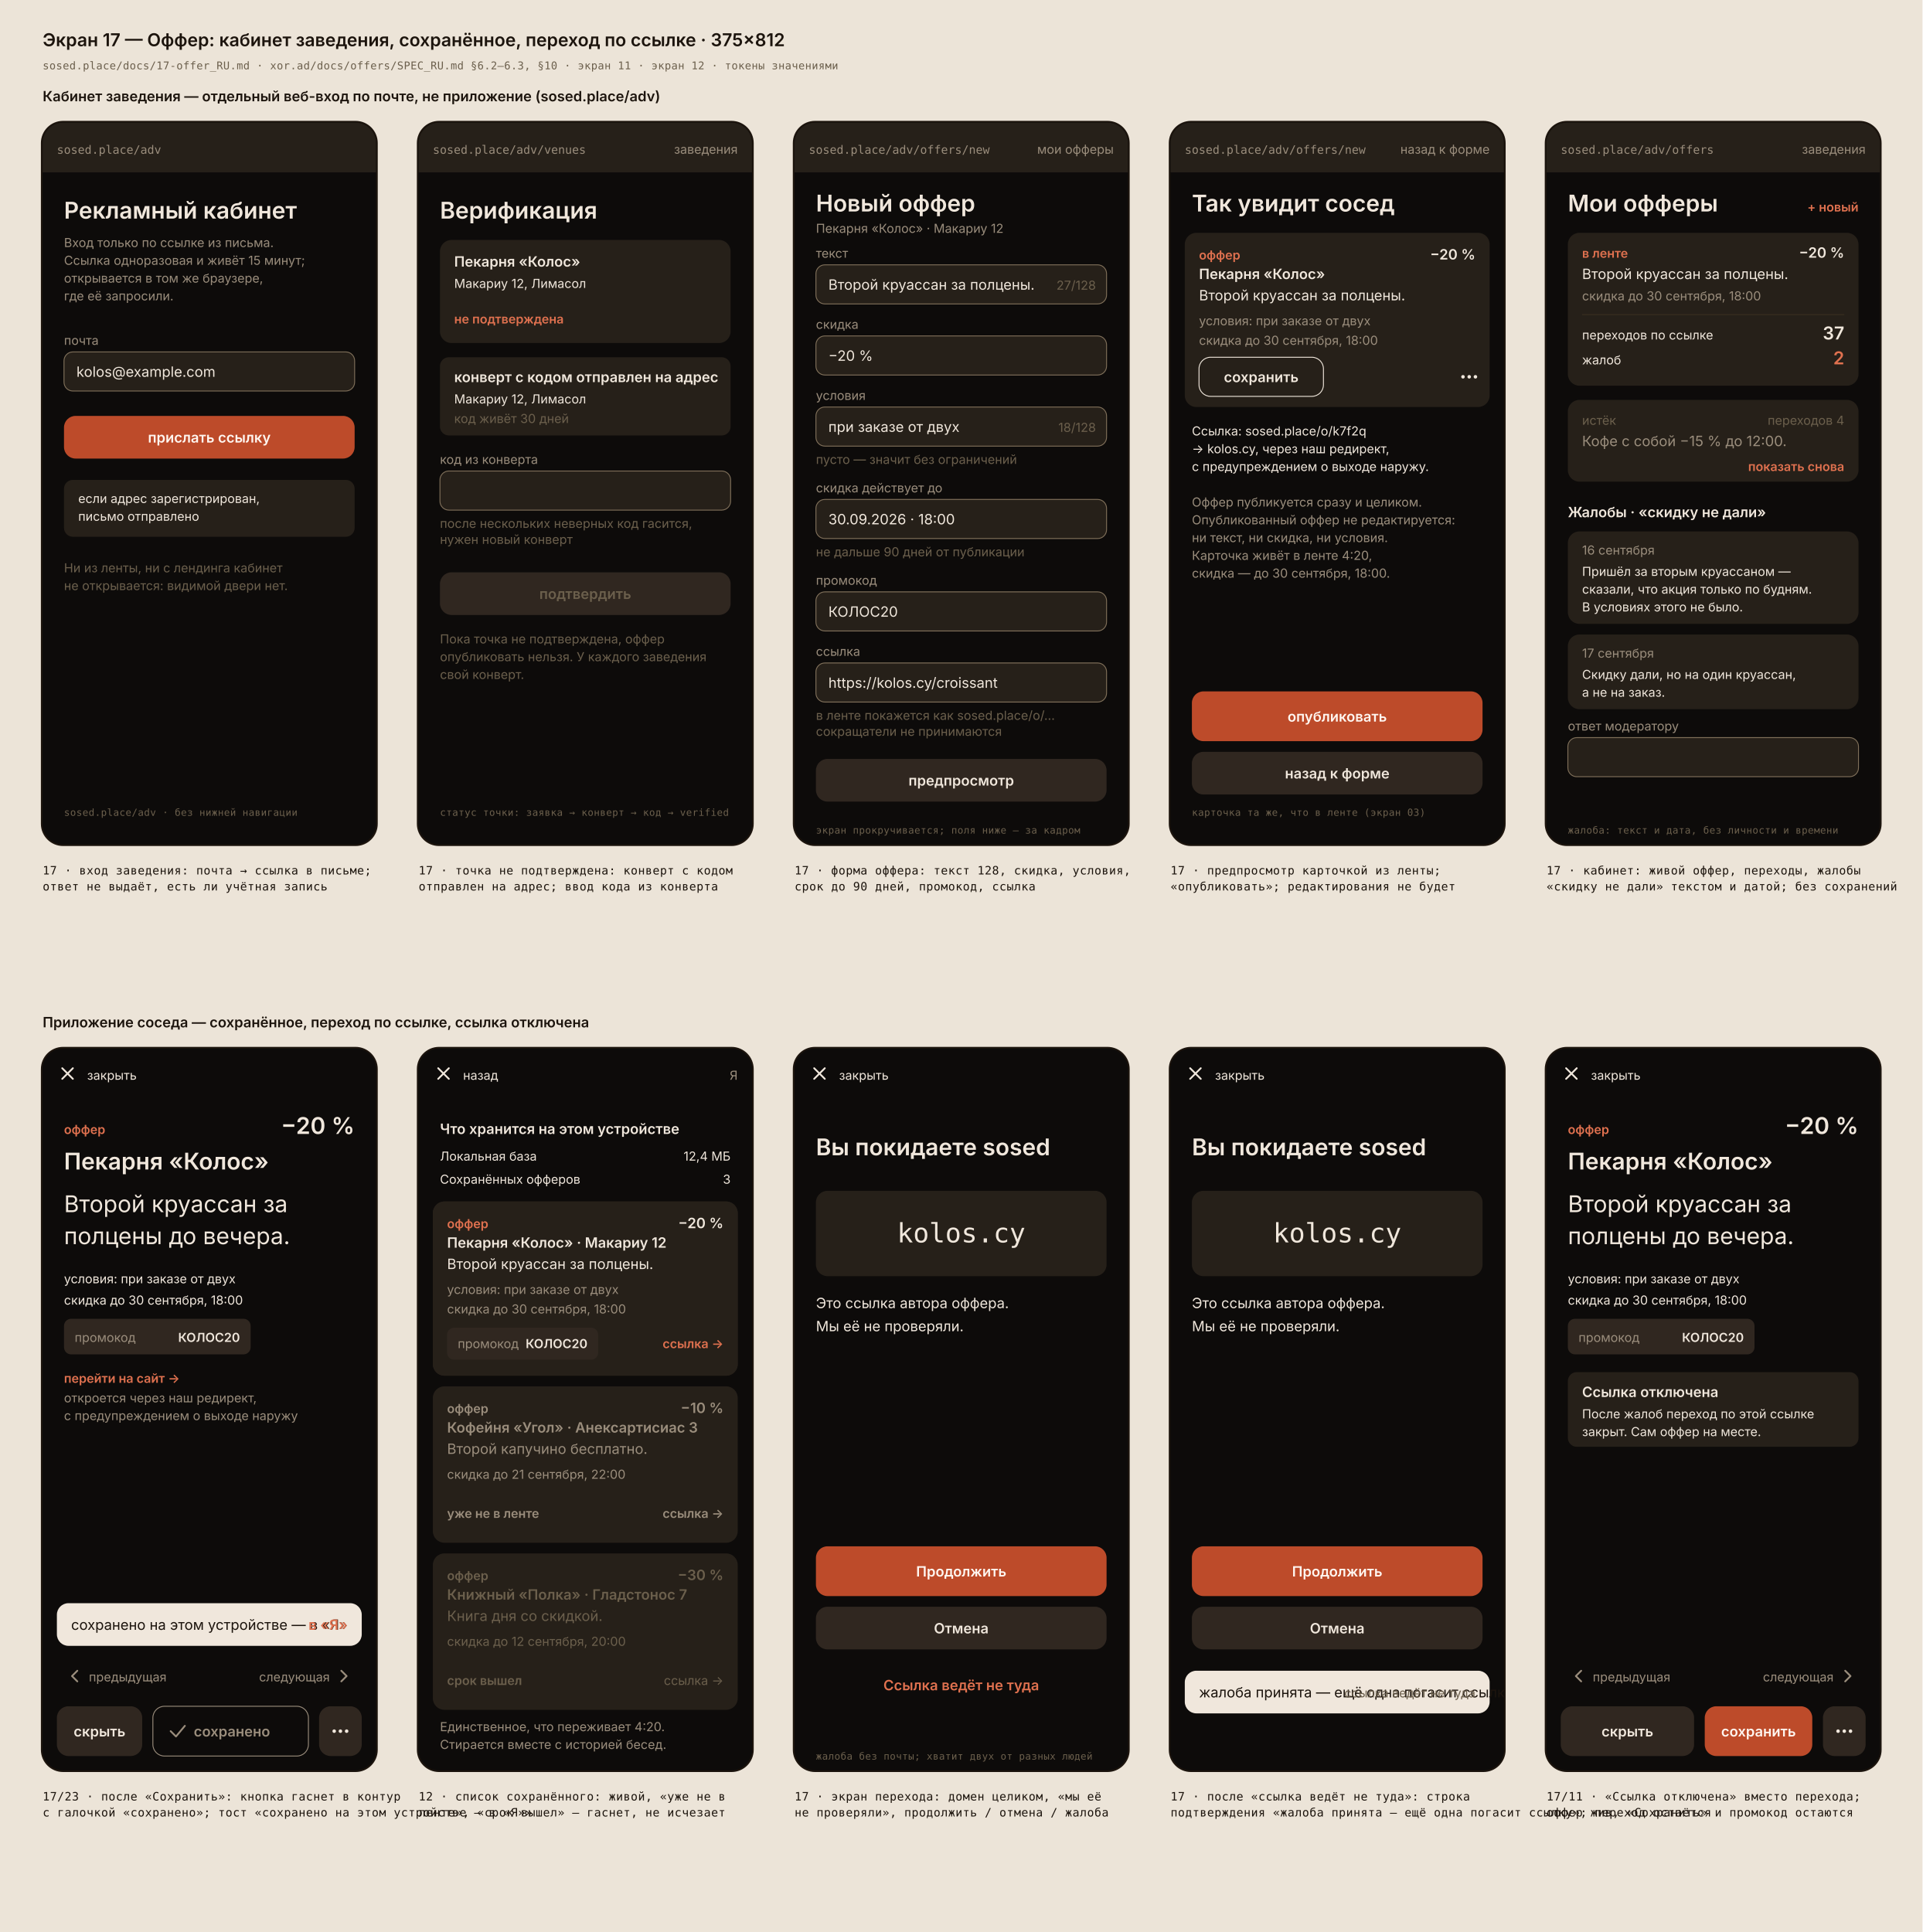
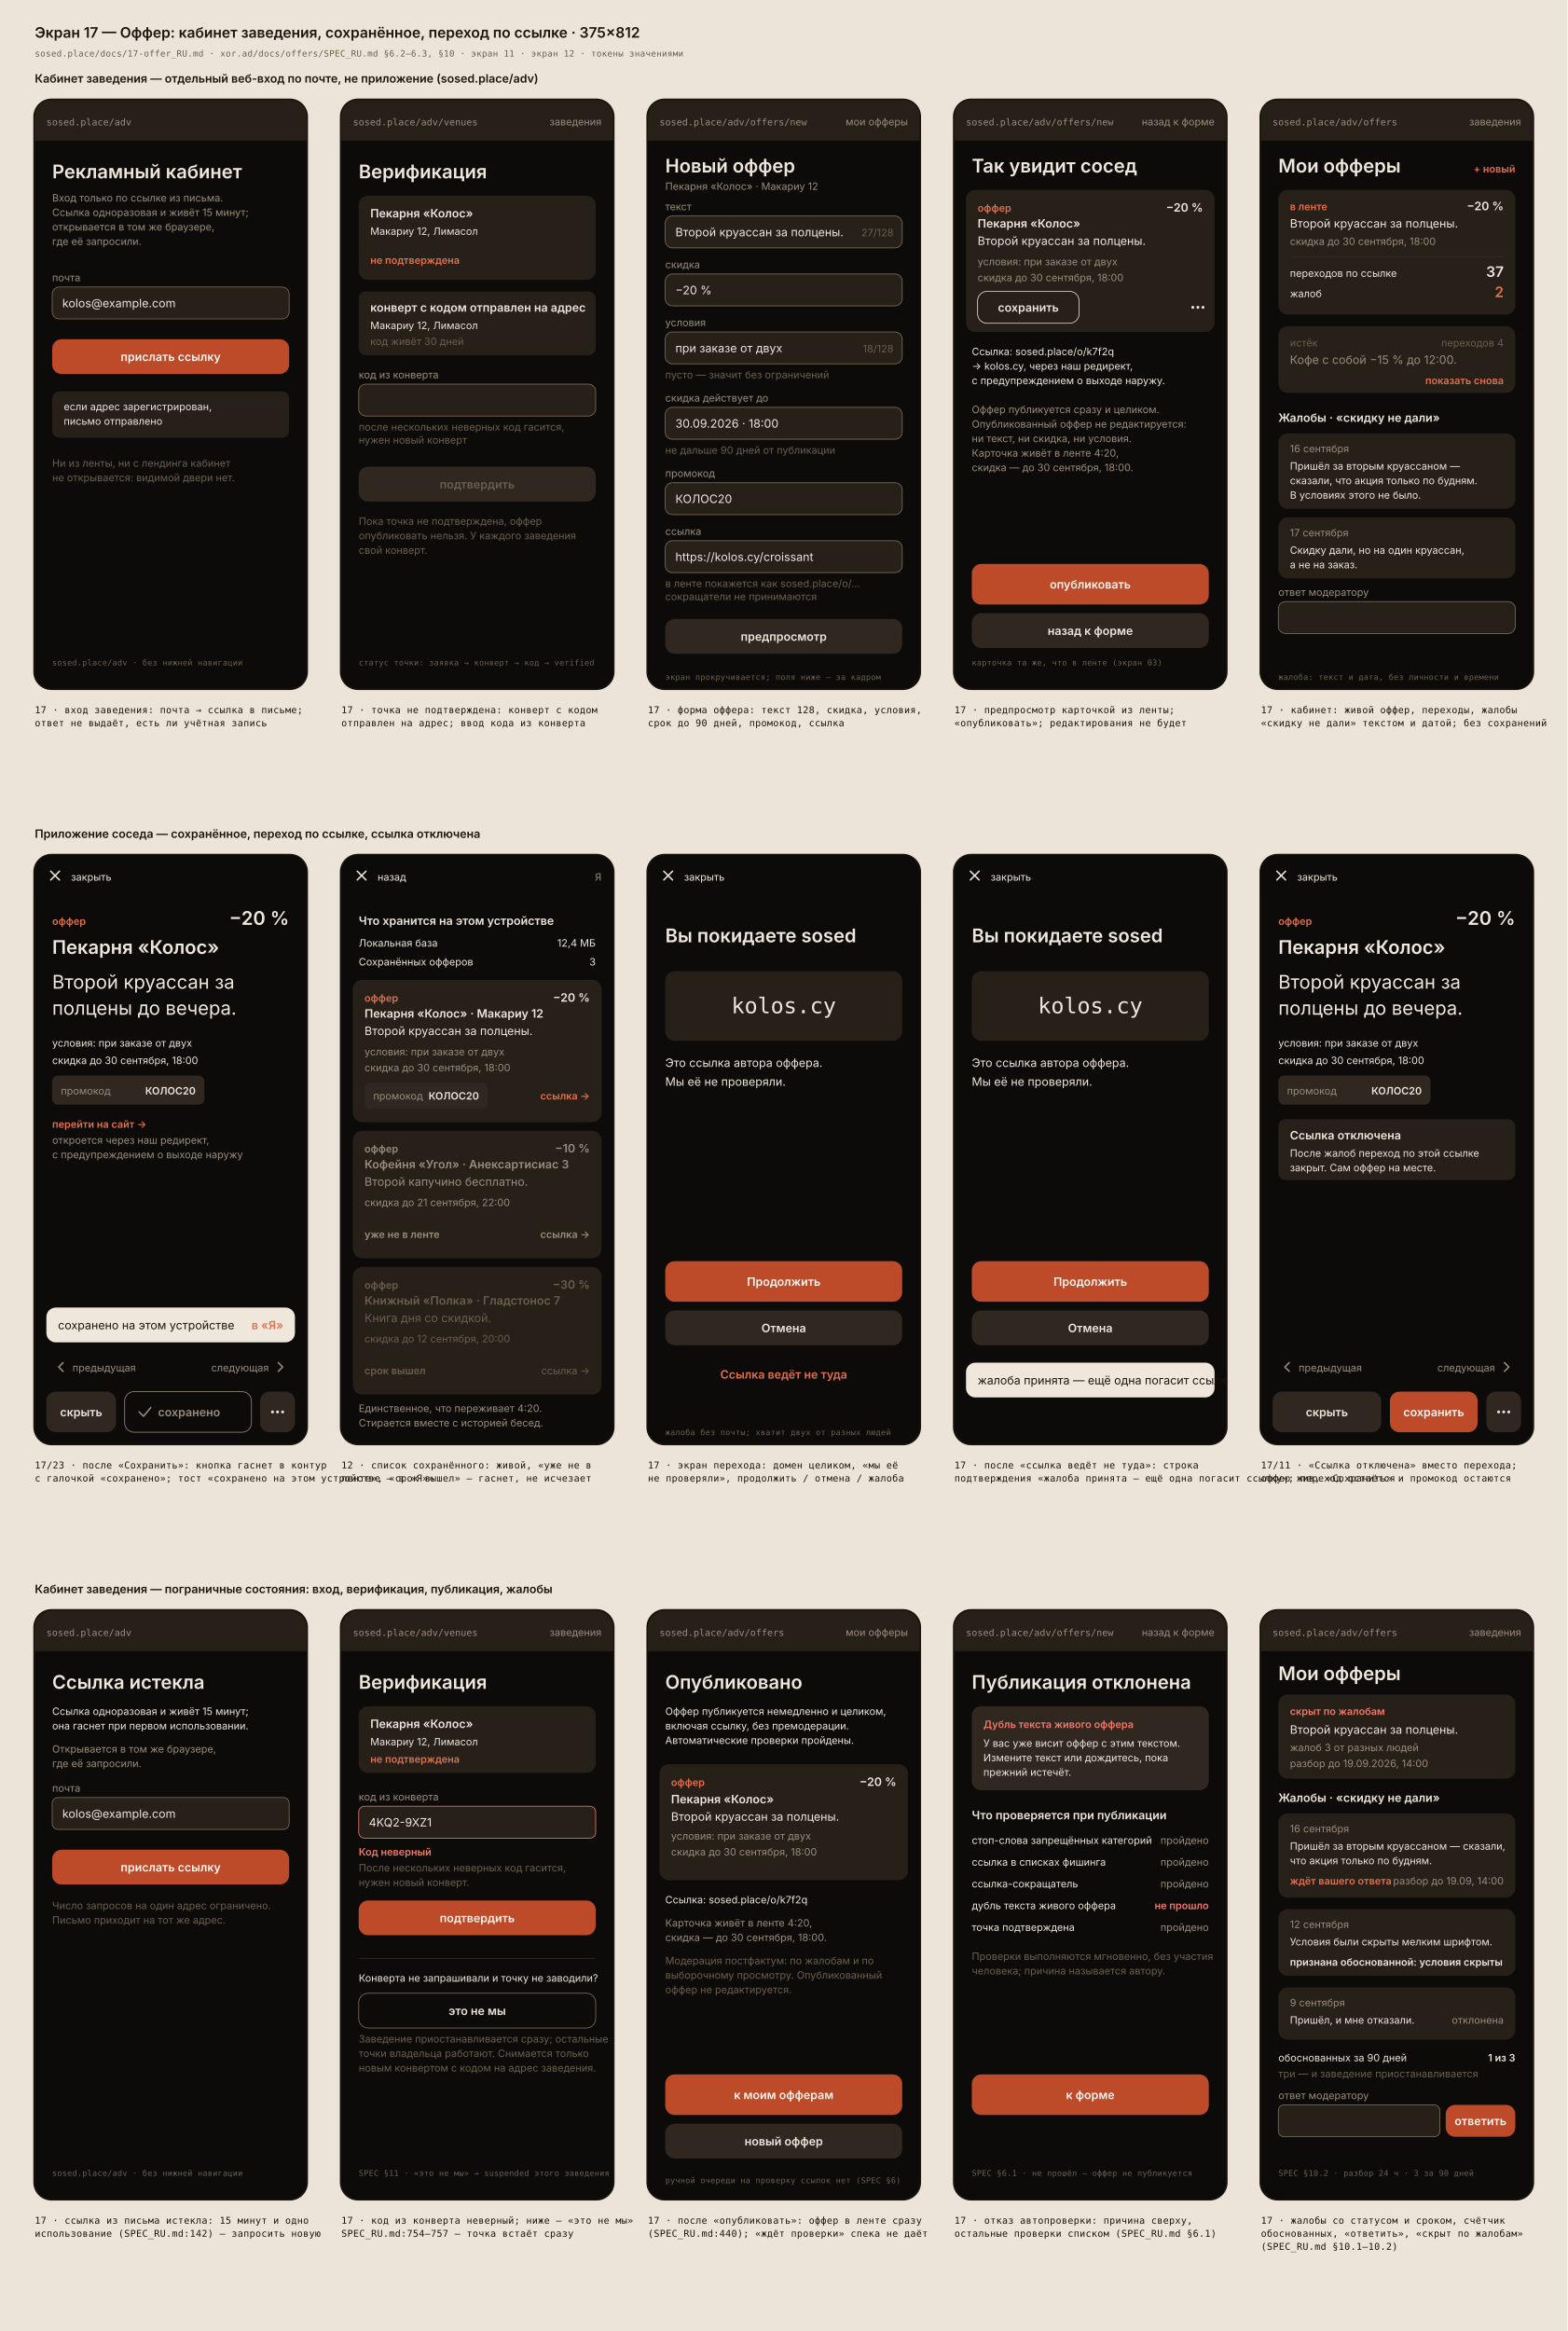
- <svg xmlns="http://www.w3.org/2000/svg" width="2163" height="2174" viewBox="0 0 2163 2174">
+ <svg xmlns="http://www.w3.org/2000/svg" width="2163" height="3216" viewBox="0 0 2163 3216">
  <style>
    @font-face { font-family: "Golos Text"; font-weight: 400 600; unicode-range: U+0000-00FF, U+2000-206F, U+2190-21FF, U+2700-27BF;
      src: url(/fonts/q5uCsoe9Lv5t7Meb31EcExN8hA.woff2) format("woff2"); }
    @font-face { font-family: "Golos Text"; font-weight: 400 600; unicode-range: U+0400-04FF;
      src: url(/fonts/q5uCsoe9Lv5t7Meb31EcEx58hLxR.woff2) format("woff2"); }
    @font-face { font-family: "JetBrains Mono"; font-weight: 400;
      src: url(/fonts/tDbv2o-flEEny0FZhsfKu5WU4zr3E_BX0PnT8RD8yKwBNntkaToggR7BYRbKPxDcwg.woff2) format("woff2"); }
    text { font-family: "Golos Text", Inter, system-ui, sans-serif; }
    .t16 { font-size: 16px; fill: #f0e7dc; }
    .t16b { font-size: 16px; font-weight: 600; fill: #f0e7dc; }
    .t14 { font-size: 14px; fill: #9a8d7c; }
    .t14fg { font-size: 14px; fill: #f0e7dc; }
    .t14b { font-size: 14px; font-weight: 600; fill: #f0e7dc; }
    .t18b { font-size: 20px; font-weight: 600; fill: #f0e7dc; }
    .t22b { font-size: 26px; font-weight: 600; fill: #f0e7dc; }
    .big { font-size: 26px; fill: #f0e7dc; }
    .acc { font-size: 14px; font-weight: 600; fill: #e0714f; }
    .domain { font-family: "JetBrains Mono", ui-monospace, monospace; font-size: 30px; fill: #f0e7dc; }
    .mono { font-family: "JetBrains Mono", ui-monospace, monospace; font-size: 13px; fill: #9a8d7c; }
    .cap { font-family: "JetBrains Mono", ui-monospace, monospace; font-size: 11px; fill: #6b5f4c; letter-spacing: 0.3px; }
    .capb { font-family: "JetBrains Mono", ui-monospace, monospace; font-size: 13px; fill: #1c140d; letter-spacing: 0.4px; }
    .sheet-title { font-size: 20px; font-weight: 600; fill: #1c140d; }
    .row-title { font-size: 16px; font-weight: 600; fill: #1c140d; }
</style>
-   <rect width="2163" height="2174" style="fill:#ece4d8" />
+   <rect width="2163" height="3216" style="fill:#ece4d8" />
  <text x="48" y="52" class="sheet-title">Экран 17 — Оффер: кабинет заведения, сохранённое, переход по ссылке · 375×812</text>
  <text x="48" y="78" class="cap" style="font-size:12px">sosed.place/docs/17-offer_RU.md · xor.ad/docs/offers/SPEC_RU.md §6.2–6.3, §10 · экран 11 · экран 12 · токены значениями</text>
  <text x="48" y="114" class="row-title">Кабинет заведения — отдельный веб-вход по почте, не приложение (sosed.place/adv)</text>
  <g transform="translate(48,138)">
    <rect x="-1" y="-1" width="377" height="814" rx="24" style="fill:#0d0b0a;stroke:#1c140d;stroke-width:2" />
    <clipPath id="c48_138">
      <rect x="0" y="0" width="375" height="812" rx="23" />
    </clipPath>
    <g clip-path="url(#c48_138)">
      <rect x="0" y="0" width="375" height="812" style="fill:#0d0b0a" />
      <rect x="0" y="0" width="375" height="56" rx="0" style="fill:#262019" />
      <text x="16" y="35" class="mono" text-anchor="start" style="fill:#9a8d7c">sosed.place/adv</text>
      <text x="24" y="108" class="t22b" text-anchor="start">Рекламный кабинет</text>
      <text x="24" y="140" class="t14" text-anchor="start">Вход только по ссылке из письма.</text>
      <text x="24" y="160" class="t14" text-anchor="start">Ссылка одноразовая и живёт 15 минут;</text>
      <text x="24" y="180" class="t14" text-anchor="start">открывается в том же браузере,</text>
      <text x="24" y="200" class="t14" text-anchor="start">где её запросили.</text>
      <text x="24" y="250" class="t14" text-anchor="start">почта</text>
      <rect x="24" y="258" width="327" height="44" rx="10" style="fill:#262019;stroke:#80705a;stroke-width:1" />
      <text x="38" y="286.0" class="t16" text-anchor="start" style="fill:#f0e7dc">kolos@example.com</text>
      <rect x="24" y="330" width="327" height="48" rx="13" style="fill:#bd4b2a" />
      <text x="187.5" y="360.0" class="t16b" text-anchor="middle" style="fill:#fff6f0">прислать ссылку</text>
      <rect x="24" y="402" width="327" height="64" rx="10" style="fill:#262019" />
      <text x="40" y="428" class="t14fg" text-anchor="start">если адрес зарегистрирован,</text>
      <text x="40" y="448" class="t14fg" text-anchor="start">письмо отправлено</text>
      <text x="24" y="506" class="t14" text-anchor="start" style="fill:#6b5f4c">Ни из ленты, ни с лендинга кабинет</text>
      <text x="24" y="526" class="t14" text-anchor="start" style="fill:#6b5f4c">не открывается: видимой двери нет.</text>
      <text x="24" y="780" class="cap" text-anchor="start">sosed.place/adv · без нижней навигации</text>
    </g>
  </g>
  <text x="48" y="984" class="capb">17 · вход заведения: почта → ссылка в письме;</text>
  <text x="48" y="1002" class="capb">ответ не выдаёт, есть ли учётная запись</text>
  <g transform="translate(471,138)">
    <rect x="-1" y="-1" width="377" height="814" rx="24" style="fill:#0d0b0a;stroke:#1c140d;stroke-width:2" />
    <clipPath id="c471_138">
      <rect x="0" y="0" width="375" height="812" rx="23" />
    </clipPath>
    <g clip-path="url(#c471_138)">
      <rect x="0" y="0" width="375" height="812" style="fill:#0d0b0a" />
      <rect x="0" y="0" width="375" height="56" rx="0" style="fill:#262019" />
      <text x="16" y="35" class="mono" text-anchor="start" style="fill:#9a8d7c">sosed.place/adv/venues</text>
      <text x="359" y="35" class="t14" text-anchor="end">заведения</text>
      <text x="24" y="108" class="t22b" text-anchor="start">Верификация</text>
      <rect x="24" y="132" width="327" height="116" rx="13" style="fill:#262019" />
      <text x="40" y="162" class="t16b" text-anchor="start">Пекарня «Колос»</text>
      <text x="40" y="186" class="t14fg" text-anchor="start">Макариу 12, Лимасол</text>
      <text x="40" y="226" class="t14b" text-anchor="start" style="fill:#e0714f">не подтверждена</text>
      <rect x="24" y="264" width="327" height="88" rx="10" style="fill:#262019" />
      <text x="40" y="292" class="t16b" text-anchor="start">конверт с кодом отправлен на адрес</text>
      <text x="40" y="316" class="t14fg" text-anchor="start">Макариу 12, Лимасол</text>
      <text x="40" y="338" class="t14" text-anchor="start" style="fill:#6b5f4c">код живёт 30 дней</text>
      <text x="24" y="384" class="t14" text-anchor="start">код из конверта</text>
      <rect x="24" y="392" width="327" height="44" rx="10" style="fill:#262019;stroke:#80705a;stroke-width:1" />
      <text x="38" y="420.0" class="t16" text-anchor="start" style="fill:#f0e7dc" />
      <text x="24" y="456" class="t14" text-anchor="start" style="fill:#6b5f4c">после нескольких неверных код гасится,</text>
      <text x="24" y="474" class="t14" text-anchor="start" style="fill:#6b5f4c">нужен новый конверт</text>
      <rect x="24" y="506" width="327" height="48" rx="13" style="fill:#302720" />
      <text x="187.5" y="536.0" class="t16b" text-anchor="middle" style="fill:#6b5f4c">подтвердить</text>
      <text x="24" y="586" class="t14" text-anchor="start" style="fill:#6b5f4c">Пока точка не подтверждена, оффер</text>
      <text x="24" y="606" class="t14" text-anchor="start" style="fill:#6b5f4c">опубликовать нельзя. У каждого заведения</text>
      <text x="24" y="626" class="t14" text-anchor="start" style="fill:#6b5f4c">свой конверт.</text>
      <text x="24" y="780" class="cap" text-anchor="start">статус точки: заявка → конверт → код → verified</text>
    </g>
  </g>
  <text x="471" y="984" class="capb">17 · точка не подтверждена: конверт с кодом</text>
  <text x="471" y="1002" class="capb">отправлен на адрес; ввод кода из конверта</text>
  <g transform="translate(894,138)">
    <rect x="-1" y="-1" width="377" height="814" rx="24" style="fill:#0d0b0a;stroke:#1c140d;stroke-width:2" />
    <clipPath id="c894_138">
      <rect x="0" y="0" width="375" height="812" rx="23" />
    </clipPath>
    <g clip-path="url(#c894_138)">
      <rect x="0" y="0" width="375" height="812" style="fill:#0d0b0a" />
      <rect x="0" y="0" width="375" height="56" rx="0" style="fill:#262019" />
      <text x="16" y="35" class="mono" text-anchor="start" style="fill:#9a8d7c">sosed.place/adv/offers/new</text>
      <text x="359" y="35" class="t14" text-anchor="end">мои офферы</text>
      <text x="24" y="100" class="t22b" text-anchor="start">Новый оффер</text>
      <text x="24" y="124" class="t14" text-anchor="start">Пекарня «Колос» · Макариу 12</text>
      <text x="24" y="152" class="t14" text-anchor="start">текст</text>
      <rect x="24" y="160" width="327" height="44" rx="10" style="fill:#262019;stroke:#80705a;stroke-width:1" />
      <text x="38" y="188.0" class="t16" text-anchor="start" style="fill:#f0e7dc">Второй круассан за полцены.</text>
      <text x="339" y="188.0" class="t14" text-anchor="end" style="fill:#6b5f4c">27/128</text>
      <text x="24" y="232" class="t14" text-anchor="start">скидка</text>
      <rect x="24" y="240" width="327" height="44" rx="10" style="fill:#262019;stroke:#80705a;stroke-width:1" />
      <text x="38" y="268.0" class="t16" text-anchor="start" style="fill:#f0e7dc">−20 %</text>
      <text x="24" y="312" class="t14" text-anchor="start">условия</text>
      <rect x="24" y="320" width="327" height="44" rx="10" style="fill:#262019;stroke:#80705a;stroke-width:1" />
      <text x="38" y="348.0" class="t16" text-anchor="start" style="fill:#f0e7dc">при заказе от двух</text>
      <text x="339" y="348.0" class="t14" text-anchor="end" style="fill:#6b5f4c">18/128</text>
      <text x="24" y="384" class="t14" text-anchor="start" style="fill:#6b5f4c">пусто — значит без ограничений</text>
      <text x="24" y="416" class="t14" text-anchor="start">скидка действует до</text>
      <rect x="24" y="424" width="327" height="44" rx="10" style="fill:#262019;stroke:#80705a;stroke-width:1" />
      <text x="38" y="452.0" class="t16" text-anchor="start" style="fill:#f0e7dc">30.09.2026 · 18:00</text>
      <text x="24" y="488" class="t14" text-anchor="start" style="fill:#6b5f4c">не дальше 90 дней от публикации</text>
      <text x="24" y="520" class="t14" text-anchor="start">промокод</text>
      <rect x="24" y="528" width="327" height="44" rx="10" style="fill:#262019;stroke:#80705a;stroke-width:1" />
      <text x="38" y="556.0" class="t16" text-anchor="start" style="fill:#f0e7dc">КОЛОС20</text>
      <text x="24" y="600" class="t14" text-anchor="start">ссылка</text>
      <rect x="24" y="608" width="327" height="44" rx="10" style="fill:#262019;stroke:#80705a;stroke-width:1" />
      <text x="38" y="636.0" class="t16" text-anchor="start" style="fill:#f0e7dc">https://kolos.cy/croissant</text>
      <text x="24" y="672" class="t14" text-anchor="start" style="fill:#6b5f4c">в ленте покажется как sosed.place/o/…</text>
      <text x="24" y="690" class="t14" text-anchor="start" style="fill:#6b5f4c">сокращатели не принимаются</text>
      <rect x="24" y="716" width="327" height="48" rx="13" style="fill:#302720" />
      <text x="187.5" y="746.0" class="t16b" text-anchor="middle">предпросмотр</text>
      <text x="24" y="800" class="cap" text-anchor="start">экран прокручивается; поля ниже — за кадром</text>
    </g>
  </g>
  <text x="894" y="984" class="capb">17 · форма оффера: текст 128, скидка, условия,</text>
  <text x="894" y="1002" class="capb">срок до 90 дней, промокод, ссылка</text>
  <g transform="translate(1317,138)">
    <rect x="-1" y="-1" width="377" height="814" rx="24" style="fill:#0d0b0a;stroke:#1c140d;stroke-width:2" />
    <clipPath id="c1317_138">
      <rect x="0" y="0" width="375" height="812" rx="23" />
    </clipPath>
    <g clip-path="url(#c1317_138)">
      <rect x="0" y="0" width="375" height="812" style="fill:#0d0b0a" />
      <rect x="0" y="0" width="375" height="56" rx="0" style="fill:#262019" />
      <text x="16" y="35" class="mono" text-anchor="start" style="fill:#9a8d7c">sosed.place/adv/offers/new</text>
      <text x="359" y="35" class="t14" text-anchor="end">назад к форме</text>
      <text x="24" y="100" class="t22b" text-anchor="start">Так увидит сосед</text>
      <rect x="16" y="124" width="343" height="196" rx="13" style="fill:#262019" />
      <text x="32" y="154" class="acc" text-anchor="start" style="fill:#e0714f">оффер</text>
      <text x="343" y="154" class="t16b" text-anchor="end" style="fill:#f0e7dc">−20 %</text>
      <text x="32" y="176" class="t16b" text-anchor="start" style="fill:#f0e7dc">Пекарня «Колос»</text>
      <text x="32" y="200" class="t16" text-anchor="start" style="fill:#f0e7dc">Второй круассан за полцены.</text>
      <text x="32" y="228" class="t14" text-anchor="start" style="fill:#9a8d7c">условия: при заказе от двух</text>
      <text x="32" y="250" class="t14" text-anchor="start" style="fill:#9a8d7c">скидка до 30 сентября, 18:00</text>
      <rect x="32" y="264" width="140" height="44" rx="13" style="fill:none;stroke:#f0e7dc;stroke-width:1" />
      <text x="102.0" y="292.0" class="t16b" text-anchor="middle">сохранить</text>
      <circle cx="329" cy="286" r="2" style="fill:#f0e7dc" />
      <circle cx="336" cy="286" r="2" style="fill:#f0e7dc" />
      <circle cx="343" cy="286" r="2" style="fill:#f0e7dc" />
      <text x="24" y="352" class="t14fg" text-anchor="start">Ссылка: sosed.place/o/k7f2q</text>
      <text x="24" y="372" class="t14fg" text-anchor="start">→ kolos.cy, через наш редирект,</text>
      <text x="24" y="392" class="t14fg" text-anchor="start">с предупреждением о выходе наружу.</text>
      <text x="24" y="432" class="t14" text-anchor="start" style="fill:#9a8d7c">Оффер публикуется сразу и целиком.</text>
      <text x="24" y="452" class="t14" text-anchor="start" style="fill:#9a8d7c">Опубликованный оффер не редактируется:</text>
      <text x="24" y="472" class="t14" text-anchor="start" style="fill:#9a8d7c">ни текст, ни скидка, ни условия.</text>
      <text x="24" y="492" class="t14" text-anchor="start" style="fill:#9a8d7c">Карточка живёт в ленте 4:20,</text>
      <text x="24" y="512" class="t14" text-anchor="start" style="fill:#9a8d7c">скидка — до 30 сентября, 18:00.</text>
      <rect x="24" y="640" width="327" height="56" rx="13" style="fill:#bd4b2a" />
      <text x="187.5" y="674.0" class="t16b" text-anchor="middle" style="fill:#fff6f0">опубликовать</text>
      <rect x="24" y="708" width="327" height="48" rx="13" style="fill:#302720" />
      <text x="187.5" y="738.0" class="t16b" text-anchor="middle">назад к форме</text>
      <text x="24" y="780" class="cap" text-anchor="start">карточка та же, что в ленте (экран 03)</text>
    </g>
  </g>
  <text x="1317" y="984" class="capb">17 · предпросмотр карточкой из ленты;</text>
  <text x="1317" y="1002" class="capb">«опубликовать»; редактирования не будет</text>
  <g transform="translate(1740,138)">
    <rect x="-1" y="-1" width="377" height="814" rx="24" style="fill:#0d0b0a;stroke:#1c140d;stroke-width:2" />
    <clipPath id="c1740_138">
      <rect x="0" y="0" width="375" height="812" rx="23" />
    </clipPath>
    <g clip-path="url(#c1740_138)">
      <rect x="0" y="0" width="375" height="812" style="fill:#0d0b0a" />
      <rect x="0" y="0" width="375" height="56" rx="0" style="fill:#262019" />
      <text x="16" y="35" class="mono" text-anchor="start" style="fill:#9a8d7c">sosed.place/adv/offers</text>
      <text x="359" y="35" class="t14" text-anchor="end">заведения</text>
      <text x="24" y="100" class="t22b" text-anchor="start">Мои офферы</text>
      <text x="351" y="100" class="acc" text-anchor="end">+ новый</text>
      <rect x="24" y="124" width="327" height="172" rx="13" style="fill:#262019" />
      <text x="40" y="152" class="acc" text-anchor="start">в ленте</text>
      <text x="335" y="152" class="t16b" text-anchor="end">−20 %</text>
      <text x="40" y="176" class="t16" text-anchor="start">Второй круассан за полцены.</text>
      <text x="40" y="200" class="t14" text-anchor="start">скидка до 30 сентября, 18:00</text>
      <line x1="40" y1="216" x2="335" y2="216" style="stroke:#3a2e20;stroke-width:1" />
      <text x="40" y="244" class="t14fg" text-anchor="start">переходов по ссылке</text>
      <text x="335" y="244" class="t18b" text-anchor="end">37</text>
      <text x="40" y="272" class="t14fg" text-anchor="start">жалоб</text>
      <text x="335" y="272" class="t18b" text-anchor="end" style="fill:#e0714f">2</text>
      <rect x="24" y="312" width="327" height="92" rx="13" style="fill:#262019" />
      <text x="40" y="340" class="t14" text-anchor="start" style="fill:#6b5f4c">истёк</text>
      <text x="335" y="340" class="t14" text-anchor="end" style="fill:#6b5f4c">переходов 4</text>
      <text x="40" y="364" class="t16" text-anchor="start" style="fill:#9a8d7c">Кофе с собой −15 % до 12:00.</text>
      <text x="335" y="392" class="acc" text-anchor="end">показать снова</text>
      <text x="24" y="444" class="t16b" text-anchor="start">Жалобы · «скидку не дали»</text>
      <rect x="24" y="460" width="327" height="104" rx="13" style="fill:#262019" />
      <text x="40" y="486" class="t14" text-anchor="start">16 сентября</text>
      <text x="40" y="510" class="t14fg" text-anchor="start">Пришёл за вторым круассаном —</text>
      <text x="40" y="530" class="t14fg" text-anchor="start">сказали, что акция только по будням.</text>
      <text x="40" y="550" class="t14fg" text-anchor="start">В условиях этого не было.</text>
      <rect x="24" y="576" width="327" height="84" rx="13" style="fill:#262019" />
      <text x="40" y="602" class="t14" text-anchor="start">17 сентября</text>
      <text x="40" y="626" class="t14fg" text-anchor="start">Скидку дали, но на один круассан,</text>
      <text x="40" y="646" class="t14fg" text-anchor="start">а не на заказ.</text>
      <text x="24" y="684" class="t14" text-anchor="start">ответ модератору</text>
      <rect x="24" y="692" width="327" height="44" rx="10" style="fill:#262019;stroke:#80705a;stroke-width:1" />
      <text x="38" y="720.0" class="t16" text-anchor="start" style="fill:#6b5f4c" />
      <text x="24" y="800" class="cap" text-anchor="start">жалоба: текст и дата, без личности и времени</text>
    </g>
  </g>
  <text x="1740" y="984" class="capb">17 · кабинет: живой оффер, переходы, жалобы</text>
  <text x="1740" y="1002" class="capb">«скидку не дали» текстом и датой; без сохранений</text>
  <text x="48" y="1156" class="row-title">Приложение соседа — сохранённое, переход по ссылке, ссылка отключена</text>
  <g transform="translate(48,1180)">
    <rect x="-1" y="-1" width="377" height="814" rx="24" style="fill:#0d0b0a;stroke:#1c140d;stroke-width:2" />
    <clipPath id="c48_1180">
      <rect x="0" y="0" width="375" height="812" rx="23" />
    </clipPath>
    <g clip-path="url(#c48_1180)">
      <rect x="0" y="0" width="375" height="812" style="fill:#0d0b0a" />
      <rect x="0" y="0" width="375" height="56" rx="0" style="fill:#0d0b0a" />
      <path d="M22 22 L34 34 M34 22 L22 34" style="stroke:#f0e7dc;stroke-width:2;stroke-linecap:round" />
      <text x="50" y="35" class="t14fg" text-anchor="start">закрыть</text>
      <text x="24" y="96" class="acc" text-anchor="start">оффер</text>
      <text x="351" y="96" class="t22b" text-anchor="end">−20 %</text>
      <text x="24" y="136" class="t22b" text-anchor="start">Пекарня «Колос»</text>
      <text x="24" y="184" class="big" text-anchor="start">Второй круассан за</text>
      <text x="24" y="220" class="big" text-anchor="start">полцены до вечера.</text>
      <text x="24" y="264" class="t14fg" text-anchor="start">условия: при заказе от двух</text>
      <text x="24" y="288" class="t14fg" text-anchor="start">скидка до 30 сентября, 18:00</text>
      <rect x="24" y="304" width="210" height="40" rx="8" style="fill:#302720" />
      <text x="36" y="330" class="t14" text-anchor="start">промокод</text>
      <text x="222" y="330" class="t14b" text-anchor="end">КОЛОС20</text>
      <text x="24" y="376" class="acc" text-anchor="start">перейти на сайт →</text>
      <text x="24" y="398" class="t14" text-anchor="start">откроется через наш редирект,</text>
      <text x="24" y="418" class="t14" text-anchor="start">с предупреждением о выходе наружу</text>
      <rect x="16" y="624" width="343" height="48" rx="13" style="fill:#f0e7dc" />
-       <text x="32" y="654" class="t16" text-anchor="start" style="fill:#1c140d">сохранено на этом устройстве — в «Я»</text>
+       <text x="32" y="654" class="t16" text-anchor="start" style="fill:#1c140d">сохранено на этом устройстве</text>
      <text x="343" y="654" class="t16b" text-anchor="end" style="fill:#e0714f">в «Я»</text>
      <rect x="16" y="684" width="160" height="44" rx="8" style="fill:none" />
      <path d="M39 700 L33 706 L39 712" style="fill:none;stroke:#9a8d7c;stroke-width:2;stroke-linecap:round;stroke-linejoin:round" />
      <text x="52" y="712" class="t14" text-anchor="start">предыдущая</text>
      <text x="323" y="712" class="t14" text-anchor="end">следующая</text>
      <path d="M336 700 L342 706 L336 712" style="fill:none;stroke:#9a8d7c;stroke-width:2;stroke-linecap:round;stroke-linejoin:round" />
      <rect x="16" y="740" width="96" height="56" rx="13" style="fill:#302720" />
      <text x="64.0" y="774.0" class="t16b" text-anchor="middle">скрыть</text>
      <rect x="124" y="740" width="175" height="56" rx="13" style="fill:none;stroke:#9a8d7c;stroke-width:1" />
      <path d="M144 768.0 L150 774.0 L160 762.0" style="fill:none;stroke:#9a8d7c;stroke-width:2;stroke-linecap:round;stroke-linejoin:round" />
      <text x="170" y="774.0" class="t16b" text-anchor="start" style="fill:#9a8d7c">сохранено</text>
      <rect x="311" y="740" width="48" height="56" rx="13" style="fill:#302720" />
      <circle cx="328" cy="768" r="2" style="fill:#f0e7dc" />
      <circle cx="335" cy="768" r="2" style="fill:#f0e7dc" />
      <circle cx="342" cy="768" r="2" style="fill:#f0e7dc" />
    </g>
  </g>
  <text x="48" y="2026" class="capb">17/23 · после «Сохранить»: кнопка гаснет в контур</text>
  <text x="48" y="2044" class="capb">с галочкой «сохранено»; тост «сохранено на этом устройстве — в «Я»»</text>
  <g transform="translate(471,1180)">
    <rect x="-1" y="-1" width="377" height="814" rx="24" style="fill:#0d0b0a;stroke:#1c140d;stroke-width:2" />
    <clipPath id="c471_1180">
      <rect x="0" y="0" width="375" height="812" rx="23" />
    </clipPath>
    <g clip-path="url(#c471_1180)">
      <rect x="0" y="0" width="375" height="812" style="fill:#0d0b0a" />
      <rect x="0" y="0" width="375" height="56" rx="0" style="fill:#0d0b0a" />
      <path d="M22 22 L34 34 M34 22 L22 34" style="stroke:#f0e7dc;stroke-width:2;stroke-linecap:round" />
      <text x="50" y="35" class="t14fg" text-anchor="start">назад</text>
      <text x="359" y="35" class="t14" text-anchor="end">Я</text>
      <text x="24" y="96" class="t16b" text-anchor="start">Что хранится на этом устройстве</text>
      <text x="24" y="126" class="t14fg" text-anchor="start">Локальная база</text>
      <text x="351" y="126" class="t14fg" text-anchor="end">12,4 МБ</text>
      <text x="24" y="152" class="t14fg" text-anchor="start">Сохранённых офферов</text>
      <text x="351" y="152" class="t14fg" text-anchor="end">3</text>
      <rect x="16" y="172" width="343" height="196" rx="13" style="fill:#262019" />
      <text x="32" y="202" class="acc" text-anchor="start" style="fill:#e0714f">оффер</text>
      <text x="343" y="202" class="t16b" text-anchor="end" style="fill:#f0e7dc">−20 %</text>
      <text x="32" y="224" class="t16b" text-anchor="start" style="fill:#f0e7dc">Пекарня «Колос»</text>
      <text x="32" y="248" class="t16" text-anchor="start" style="fill:#f0e7dc">Второй круассан за полцены.</text>
      <text x="32" y="276" class="t14" text-anchor="start" style="fill:#9a8d7c">условия: при заказе от двух</text>
      <text x="32" y="298" class="t14" text-anchor="start" style="fill:#9a8d7c">скидка до 30 сентября, 18:00</text>
      <rect x="32" y="312" width="140" height="44" rx="13" style="fill:none;stroke:#f0e7dc;stroke-width:1" />
      <text x="102.0" y="340.0" class="t16b" text-anchor="middle">сохранить</text>
      <circle cx="329" cy="334" r="2" style="fill:#f0e7dc" />
      <circle cx="336" cy="334" r="2" style="fill:#f0e7dc" />
      <rect x="16" y="172" width="343" height="196" rx="13" style="fill:#262019" />
      <text x="32" y="202" class="acc" text-anchor="start">оффер</text>
      <text x="343" y="202" class="t16b" text-anchor="end">−20 %</text>
      <text x="32" y="224" class="t16b" text-anchor="start">Пекарня «Колос» · Макариу 12</text>
      <text x="32" y="248" class="t16" text-anchor="start">Второй круассан за полцены.</text>
      <text x="32" y="276" class="t14" text-anchor="start">условия: при заказе от двух</text>
      <text x="32" y="298" class="t14" text-anchor="start">скидка до 30 сентября, 18:00</text>
      <rect x="32" y="314" width="170" height="36" rx="8" style="fill:#302720" />
      <text x="44" y="337" class="t14" text-anchor="start">промокод</text>
      <text x="190" y="337" class="t14b" text-anchor="end">КОЛОС20</text>
      <text x="343" y="337" class="acc" text-anchor="end">ссылка →</text>
      <rect x="16" y="380" width="343" height="176" rx="13" style="fill:#262019" />
      <text x="32" y="410" class="acc" text-anchor="start" style="fill:#9a8d7c">оффер</text>
      <text x="343" y="410" class="t16b" text-anchor="end" style="fill:#9a8d7c">−10 %</text>
      <text x="32" y="432" class="t16b" text-anchor="start" style="fill:#9a8d7c">Кофейня «Угол» · Анексартисиас 3</text>
      <text x="32" y="456" class="t16" text-anchor="start" style="fill:#9a8d7c">Второй капучино бесплатно.</text>
      <text x="32" y="484" class="t14" text-anchor="start">скидка до 21 сентября, 22:00</text>
      <text x="32" y="528" class="t14b" text-anchor="start" style="fill:#9a8d7c">уже не в ленте</text>
      <text x="343" y="528" class="acc" text-anchor="end" style="fill:#9a8d7c">ссылка →</text>
      <rect x="16" y="568" width="343" height="176" rx="13" style="fill:#262019" />
      <text x="32" y="598" class="acc" text-anchor="start" style="fill:#6b5f4c">оффер</text>
      <text x="343" y="598" class="t16b" text-anchor="end" style="fill:#6b5f4c">−30 %</text>
      <text x="32" y="620" class="t16b" text-anchor="start" style="fill:#6b5f4c">Книжный «Полка» · Гладстонос 7</text>
      <text x="32" y="644" class="t16" text-anchor="start" style="fill:#6b5f4c">Книга дня со скидкой.</text>
      <text x="32" y="672" class="t14" text-anchor="start" style="fill:#6b5f4c">скидка до 12 сентября, 20:00</text>
      <text x="32" y="716" class="t14b" text-anchor="start" style="fill:#6b5f4c">срок вышел</text>
      <text x="343" y="716" class="t14" text-anchor="end" style="fill:#6b5f4c">ссылка →</text>
      <text x="24" y="768" class="t14" text-anchor="start">Единственное, что переживает 4:20.</text>
      <text x="24" y="788" class="t14" text-anchor="start">Стирается вместе с историей бесед.</text>
    </g>
  </g>
  <text x="471" y="2026" class="capb">12 · список сохранённого: живой, «уже не в</text>
  <text x="471" y="2044" class="capb">ленте», «срок вышел» — гаснет, не исчезает</text>
  <g transform="translate(894,1180)">
    <rect x="-1" y="-1" width="377" height="814" rx="24" style="fill:#0d0b0a;stroke:#1c140d;stroke-width:2" />
    <clipPath id="c894_1180">
      <rect x="0" y="0" width="375" height="812" rx="23" />
    </clipPath>
    <g clip-path="url(#c894_1180)">
      <rect x="0" y="0" width="375" height="812" style="fill:#0d0b0a" />
      <rect x="0" y="0" width="375" height="56" rx="0" style="fill:#0d0b0a" />
      <path d="M22 22 L34 34 M34 22 L22 34" style="stroke:#f0e7dc;stroke-width:2;stroke-linecap:round" />
      <text x="50" y="35" class="t14fg" text-anchor="start">закрыть</text>
      <text x="24" y="120" class="t22b" text-anchor="start">Вы покидаете sosed</text>
      <rect x="24" y="160" width="327" height="96" rx="13" style="fill:#262019" />
      <text x="187.5" y="218" class="domain" text-anchor="middle">kolos.cy</text>
      <text x="24" y="292" class="t16" text-anchor="start">Это ссылка автора оффера.</text>
      <text x="24" y="318" class="t16" text-anchor="start">Мы её не проверяли.</text>
      <rect x="24" y="560" width="327" height="56" rx="13" style="fill:#bd4b2a" />
      <text x="187.5" y="594.0" class="t16b" text-anchor="middle" style="fill:#fff6f0">Продолжить</text>
      <rect x="24" y="628" width="327" height="48" rx="13" style="fill:#302720" />
      <text x="187.5" y="658.0" class="t16b" text-anchor="middle">Отмена</text>
      <text x="187.5" y="722" class="t16b" text-anchor="middle" style="fill:#e0714f">Ссылка ведёт не туда</text>
      <text x="24" y="800" class="cap" text-anchor="start">жалоба без почты; хватит двух от разных людей</text>
    </g>
  </g>
  <text x="894" y="2026" class="capb">17 · экран перехода: домен целиком, «мы её</text>
  <text x="894" y="2044" class="capb">не проверяли», продолжить / отмена / жалоба</text>
  <g transform="translate(1317,1180)">
    <rect x="-1" y="-1" width="377" height="814" rx="24" style="fill:#0d0b0a;stroke:#1c140d;stroke-width:2" />
    <clipPath id="c1317_1180">
      <rect x="0" y="0" width="375" height="812" rx="23" />
    </clipPath>
    <g clip-path="url(#c1317_1180)">
      <rect x="0" y="0" width="375" height="812" style="fill:#0d0b0a" />
      <rect x="0" y="0" width="375" height="56" rx="0" style="fill:#0d0b0a" />
      <path d="M22 22 L34 34 M34 22 L22 34" style="stroke:#f0e7dc;stroke-width:2;stroke-linecap:round" />
      <text x="50" y="35" class="t14fg" text-anchor="start">закрыть</text>
      <text x="24" y="120" class="t22b" text-anchor="start">Вы покидаете sosed</text>
      <rect x="24" y="160" width="327" height="96" rx="13" style="fill:#262019" />
      <text x="187.5" y="218" class="domain" text-anchor="middle">kolos.cy</text>
      <text x="24" y="292" class="t16" text-anchor="start">Это ссылка автора оффера.</text>
      <text x="24" y="318" class="t16" text-anchor="start">Мы её не проверяли.</text>
      <rect x="24" y="560" width="327" height="56" rx="13" style="fill:#bd4b2a" />
      <text x="187.5" y="594.0" class="t16b" text-anchor="middle" style="fill:#fff6f0">Продолжить</text>
      <rect x="24" y="628" width="327" height="48" rx="13" style="fill:#302720" />
      <text x="187.5" y="658.0" class="t16b" text-anchor="middle">Отмена</text>
      <rect x="16" y="700" width="343" height="48" rx="13" style="fill:#f0e7dc" />
      <text x="32" y="730" class="t16" text-anchor="start" style="fill:#1c140d">жалоба принята — ещё одна погасит ссылку</text>
-       <text x="343" y="730" class="t14" text-anchor="end" style="fill:#6b5f4c">ссылка ведёт не туда</text>
    </g>
  </g>
  <text x="1317" y="2026" class="capb">17 · после «ссылка ведёт не туда»: строка</text>
  <text x="1317" y="2044" class="capb">подтверждения «жалоба принята — ещё одна погасит ссылку»; переход остаётся</text>
  <g transform="translate(1740,1180)">
    <rect x="-1" y="-1" width="377" height="814" rx="24" style="fill:#0d0b0a;stroke:#1c140d;stroke-width:2" />
    <clipPath id="c1740_1180">
      <rect x="0" y="0" width="375" height="812" rx="23" />
    </clipPath>
    <g clip-path="url(#c1740_1180)">
      <rect x="0" y="0" width="375" height="812" style="fill:#0d0b0a" />
      <rect x="0" y="0" width="375" height="56" rx="0" style="fill:#0d0b0a" />
      <path d="M22 22 L34 34 M34 22 L22 34" style="stroke:#f0e7dc;stroke-width:2;stroke-linecap:round" />
      <text x="50" y="35" class="t14fg" text-anchor="start">закрыть</text>
      <text x="24" y="96" class="acc" text-anchor="start">оффер</text>
      <text x="351" y="96" class="t22b" text-anchor="end">−20 %</text>
      <text x="24" y="136" class="t22b" text-anchor="start">Пекарня «Колос»</text>
      <text x="24" y="184" class="big" text-anchor="start">Второй круассан за</text>
      <text x="24" y="220" class="big" text-anchor="start">полцены до вечера.</text>
      <text x="24" y="264" class="t14fg" text-anchor="start">условия: при заказе от двух</text>
      <text x="24" y="288" class="t14fg" text-anchor="start">скидка до 30 сентября, 18:00</text>
      <rect x="24" y="304" width="210" height="40" rx="8" style="fill:#302720" />
      <text x="36" y="330" class="t14" text-anchor="start">промокод</text>
      <text x="222" y="330" class="t14b" text-anchor="end">КОЛОС20</text>
      <rect x="24" y="364" width="327" height="84" rx="10" style="fill:#262019" />
      <text x="40" y="392" class="t16b" text-anchor="start">Ссылка отключена</text>
      <text x="40" y="416" class="t14fg" text-anchor="start">После жалоб переход по этой ссылке</text>
      <text x="40" y="436" class="t14fg" text-anchor="start">закрыт. Сам оффер на месте.</text>
      <rect x="16" y="684" width="160" height="44" rx="8" style="fill:none" />
      <path d="M39 700 L33 706 L39 712" style="fill:none;stroke:#9a8d7c;stroke-width:2;stroke-linecap:round;stroke-linejoin:round" />
      <text x="52" y="712" class="t14" text-anchor="start">предыдущая</text>
      <text x="323" y="712" class="t14" text-anchor="end">следующая</text>
      <path d="M336 700 L342 706 L336 712" style="fill:none;stroke:#9a8d7c;stroke-width:2;stroke-linecap:round;stroke-linejoin:round" />
      <rect x="16" y="740" width="150" height="56" rx="13" style="fill:#302720" />
      <text x="91.0" y="774.0" class="t16b" text-anchor="middle">скрыть</text>
      <rect x="178" y="740" width="121" height="56" rx="13" style="fill:#bd4b2a" />
      <text x="238.5" y="774.0" class="t16b" text-anchor="middle" style="fill:#fff6f0">сохранить</text>
      <rect x="311" y="740" width="48" height="56" rx="13" style="fill:#302720" />
      <circle cx="328" cy="768" r="2" style="fill:#f0e7dc" />
      <circle cx="335" cy="768" r="2" style="fill:#f0e7dc" />
      <circle cx="342" cy="768" r="2" style="fill:#f0e7dc" />
    </g>
  </g>
  <text x="1740" y="2026" class="capb">17/11 · «Ссылка отключена» вместо перехода;</text>
  <text x="1740" y="2044" class="capb">оффер жив, «Сохранить» и промокод остаются</text>
+   <text x="48" y="2198" class="row-title">Кабинет заведения — пограничные состояния: вход, верификация, публикация, жалобы</text>
+   <g transform="translate(48,2222)">
+     <rect x="-1" y="-1" width="377" height="814" rx="24" style="fill:#0d0b0a;stroke:#1c140d;stroke-width:2" />
+     <clipPath id="c48_2222">
+       <rect x="0" y="0" width="375" height="812" rx="24" />
+     </clipPath>
+     <g clip-path="url(#c48_2222)">
+       <rect x="0" y="0" width="375" height="812" style="fill:#0d0b0a" />
+       <rect x="0" y="0" width="375" height="56" rx="0" style="fill:#262019" />
+       <text x="16" y="35" class="mono" text-anchor="start" style="fill:#9a8d7c">sosed.place/adv</text>
+       <text x="24" y="108" class="t22b" text-anchor="start">Ссылка истекла</text>
+       <text x="24" y="144" class="t14fg" text-anchor="start">Ссылка одноразовая и живёт 15 минут;</text>
+       <text x="24" y="164" class="t14fg" text-anchor="start">она гаснет при первом использовании.</text>
+       <text x="24" y="196" class="t14" text-anchor="start">Открывается в том же браузере,</text>
+       <text x="24" y="216" class="t14" text-anchor="start">где её запросили.</text>
+       <text x="24" y="250" class="t14" text-anchor="start">почта</text>
+       <rect x="24" y="258" width="327" height="44" rx="8" style="fill:#262019;stroke:#80705a;stroke-width:1" />
+       <text x="38" y="286.0" class="t16" text-anchor="start" style="fill:#f0e7dc">kolos@example.com</text>
+       <rect x="24" y="330" width="327" height="48" rx="13" style="fill:#bd4b2a" />
+       <text x="187.5" y="360.0" class="t16b" text-anchor="middle" style="fill:#fff6f0">прислать ссылку</text>
+       <text x="24" y="412" class="t14" text-anchor="start" style="fill:#6b5f4c">Число запросов на один адрес ограничено.</text>
+       <text x="24" y="432" class="t14" text-anchor="start" style="fill:#6b5f4c">Письмо приходит на тот же адрес.</text>
+       <text x="24" y="780" class="cap" text-anchor="start">sosed.place/adv · без нижней навигации</text>
+     </g>
+   </g>
+   <text x="48" y="3068" class="capb">17 · ссылка из письма истекла: 15 минут и одно</text>
+   <text x="48" y="3086" class="capb">использование (SPEC_RU.md:142) — запросить новую</text>
+   <g transform="translate(471,2222)">
+     <rect x="-1" y="-1" width="377" height="814" rx="24" style="fill:#0d0b0a;stroke:#1c140d;stroke-width:2" />
+     <clipPath id="c471_2222">
+       <rect x="0" y="0" width="375" height="812" rx="24" />
+     </clipPath>
+     <g clip-path="url(#c471_2222)">
+       <rect x="0" y="0" width="375" height="812" style="fill:#0d0b0a" />
+       <rect x="0" y="0" width="375" height="56" rx="0" style="fill:#262019" />
+       <text x="16" y="35" class="mono" text-anchor="start" style="fill:#9a8d7c">sosed.place/adv/venues</text>
+       <text x="359" y="35" class="t14" text-anchor="end">заведения</text>
+       <text x="24" y="108" class="t22b" text-anchor="start">Верификация</text>
+       <rect x="24" y="132" width="327" height="92" rx="13" style="fill:#262019" />
+       <text x="40" y="162" class="t16b" text-anchor="start">Пекарня «Колос»</text>
+       <text x="40" y="186" class="t14fg" text-anchor="start">Макариу 12, Лимасол</text>
+       <text x="40" y="210" class="t14b" text-anchor="start" style="fill:#e0714f">не подтверждена</text>
+       <text x="24" y="262" class="t14" text-anchor="start">код из конверта</text>
+       <rect x="24" y="270" width="327" height="44" rx="8" style="fill:#262019;stroke:#ef7a6a;stroke-width:1" />
+       <text x="38" y="298.0" class="t16" text-anchor="start" style="fill:#f0e7dc">4KQ2-9XZ1</text>
+       <text x="24" y="338" class="t14b" text-anchor="start" style="fill:#ef7a6a">Код неверный</text>
+       <text x="24" y="360" class="t14" text-anchor="start" style="fill:#6b5f4c">После нескольких неверных код гасится,</text>
+       <text x="24" y="380" class="t14" text-anchor="start" style="fill:#6b5f4c">нужен новый конверт.</text>
+       <rect x="24" y="400" width="327" height="48" rx="13" style="fill:#bd4b2a" />
+       <text x="187.5" y="430.0" class="t16b" text-anchor="middle" style="fill:#fff6f0">подтвердить</text>
+       <line x1="24" y1="480" x2="351" y2="480" style="stroke:#3a2e20;stroke-width:1" />
+       <text x="24" y="512" class="t14fg" text-anchor="start">Конверта не запрашивали и точку не заводили?</text>
+       <rect x="24" y="528" width="327" height="48" rx="13" style="fill:none;stroke:#80705a;stroke-width:1" />
+       <text x="187.5" y="558.0" class="t16b" text-anchor="middle" style="fill:#f0e7dc">это не мы</text>
+       <text x="24" y="596" class="t14" text-anchor="start" style="fill:#6b5f4c">Заведение приостанавливается сразу; остальные</text>
+       <text x="24" y="616" class="t14" text-anchor="start" style="fill:#6b5f4c">точки владельца работают. Снимается только</text>
+       <text x="24" y="636" class="t14" text-anchor="start" style="fill:#6b5f4c">новым конвертом с кодом на адрес заведения.</text>
+       <text x="24" y="780" class="cap" text-anchor="start">SPEC §11 · «это не мы» → suspended этого заведения</text>
+     </g>
+   </g>
+   <text x="471" y="3068" class="capb">17 · код из конверта неверный; ниже — «это не мы»</text>
+   <text x="471" y="3086" class="capb">SPEC_RU.md:754–757 — точка встаёт сразу</text>
+   <g transform="translate(894,2222)">
+     <rect x="-1" y="-1" width="377" height="814" rx="24" style="fill:#0d0b0a;stroke:#1c140d;stroke-width:2" />
+     <clipPath id="c894_2222">
+       <rect x="0" y="0" width="375" height="812" rx="24" />
+     </clipPath>
+     <g clip-path="url(#c894_2222)">
+       <rect x="0" y="0" width="375" height="812" style="fill:#0d0b0a" />
+       <rect x="0" y="0" width="375" height="56" rx="0" style="fill:#262019" />
+       <text x="16" y="35" class="mono" text-anchor="start" style="fill:#9a8d7c">sosed.place/adv/offers</text>
+       <text x="359" y="35" class="t14" text-anchor="end">мои офферы</text>
+       <text x="24" y="108" class="t22b" text-anchor="start">Опубликовано</text>
+       <text x="24" y="144" class="t14fg" text-anchor="start">Оффер публикуется немедленно и целиком,</text>
+       <text x="24" y="164" class="t14fg" text-anchor="start">включая ссылку, без премодерации.</text>
+       <text x="24" y="184" class="t14fg" text-anchor="start">Автоматические проверки пройдены.</text>
+       <rect x="16" y="212" width="343" height="160" rx="13" style="fill:#262019" />
+       <text x="32" y="242" class="acc" text-anchor="start">оффер</text>
+       <text x="343" y="242" class="t16b" text-anchor="end">−20 %</text>
+       <text x="32" y="266" class="t16b" text-anchor="start">Пекарня «Колос»</text>
+       <text x="32" y="290" class="t16" text-anchor="start">Второй круассан за полцены.</text>
+       <text x="32" y="316" class="t14" text-anchor="start">условия: при заказе от двух</text>
+       <text x="32" y="338" class="t14" text-anchor="start">скидка до 30 сентября, 18:00</text>
+       <text x="24" y="404" class="t14fg" text-anchor="start">Ссылка: sosed.place/o/k7f2q</text>
+       <text x="24" y="436" class="t14" text-anchor="start">Карточка живёт в ленте 4:20,</text>
+       <text x="24" y="456" class="t14" text-anchor="start">скидка — до 30 сентября, 18:00.</text>
+       <text x="24" y="488" class="t14" text-anchor="start" style="fill:#6b5f4c">Модерация постфактум: по жалобам и по</text>
+       <text x="24" y="508" class="t14" text-anchor="start" style="fill:#6b5f4c">выборочному просмотру. Опубликованный</text>
+       <text x="24" y="528" class="t14" text-anchor="start" style="fill:#6b5f4c">оффер не редактируется.</text>
+       <rect x="24" y="640" width="327" height="56" rx="13" style="fill:#bd4b2a" />
+       <text x="187.5" y="674.0" class="t16b" text-anchor="middle" style="fill:#fff6f0">к моим офферам</text>
+       <rect x="24" y="708" width="327" height="48" rx="13" style="fill:#302720" />
+       <text x="187.5" y="738.0" class="t16b" text-anchor="middle">новый оффер</text>
+       <text x="24" y="790" class="cap" text-anchor="start">ручной очереди на проверку ссылок нет (SPEC §6)</text>
+     </g>
+   </g>
+   <text x="894" y="3068" class="capb">17 · после «опубликовать»: оффер в ленте сразу</text>
+   <text x="894" y="3086" class="capb">(SPEC_RU.md:440); «ждёт проверки» спека не даёт</text>
+   <g transform="translate(1317,2222)">
+     <rect x="-1" y="-1" width="377" height="814" rx="24" style="fill:#0d0b0a;stroke:#1c140d;stroke-width:2" />
+     <clipPath id="c1317_2222">
+       <rect x="0" y="0" width="375" height="812" rx="24" />
+     </clipPath>
+     <g clip-path="url(#c1317_2222)">
+       <rect x="0" y="0" width="375" height="812" style="fill:#0d0b0a" />
+       <rect x="0" y="0" width="375" height="56" rx="0" style="fill:#262019" />
+       <text x="16" y="35" class="mono" text-anchor="start" style="fill:#9a8d7c">sosed.place/adv/offers/new</text>
+       <text x="359" y="35" class="t14" text-anchor="end">назад к форме</text>
+       <text x="24" y="108" class="t22b" text-anchor="start">Публикация отклонена</text>
+       <rect x="24" y="132" width="327" height="116" rx="13" style="fill:#302720" />
+       <text x="40" y="162" class="t14b" text-anchor="start" style="fill:#ef7a6a">Дубль текста живого оффера</text>
+       <text x="40" y="188" class="t14fg" text-anchor="start">У вас уже висит оффер с этим текстом.</text>
+       <text x="40" y="208" class="t14fg" text-anchor="start">Измените текст или дождитесь, пока</text>
+       <text x="40" y="228" class="t14fg" text-anchor="start">прежний истечёт.</text>
+       <text x="24" y="288" class="t16b" text-anchor="start">Что проверяется при публикации</text>
+       <text x="24" y="322" class="t14fg" text-anchor="start">стоп-слова запрещённых категорий</text>
+       <text x="351" y="322" class="t14" text-anchor="end">пройдено</text>
+       <text x="24" y="352" class="t14fg" text-anchor="start">ссылка в списках фишинга</text>
+       <text x="351" y="352" class="t14" text-anchor="end">пройдено</text>
+       <text x="24" y="382" class="t14fg" text-anchor="start">ссылка-сокращатель</text>
+       <text x="351" y="382" class="t14" text-anchor="end">пройдено</text>
+       <text x="24" y="412" class="t14fg" text-anchor="start">дубль текста живого оффера</text>
+       <text x="351" y="412" class="t14b" text-anchor="end" style="fill:#ef7a6a">не прошло</text>
+       <text x="24" y="442" class="t14fg" text-anchor="start">точка подтверждена</text>
+       <text x="351" y="442" class="t14" text-anchor="end">пройдено</text>
+       <text x="24" y="482" class="t14" text-anchor="start" style="fill:#6b5f4c">Проверки выполняются мгновенно, без участия</text>
+       <text x="24" y="502" class="t14" text-anchor="start" style="fill:#6b5f4c">человека; причина называется автору.</text>
+       <rect x="24" y="640" width="327" height="56" rx="13" style="fill:#bd4b2a" />
+       <text x="187.5" y="674.0" class="t16b" text-anchor="middle" style="fill:#fff6f0">к форме</text>
+       <text x="24" y="780" class="cap" text-anchor="start">SPEC §6.1 · не прошёл — оффер не публикуется</text>
+     </g>
+   </g>
+   <text x="1317" y="3068" class="capb">17 · отказ автопроверки: причина сверху,</text>
+   <text x="1317" y="3086" class="capb">остальные проверки списком (SPEC_RU.md §6.1)</text>
+   <g transform="translate(1740,2222)">
+     <rect x="-1" y="-1" width="377" height="814" rx="24" style="fill:#0d0b0a;stroke:#1c140d;stroke-width:2" />
+     <clipPath id="c1740_2222">
+       <rect x="0" y="0" width="375" height="812" rx="24" />
+     </clipPath>
+     <g clip-path="url(#c1740_2222)">
+       <rect x="0" y="0" width="375" height="812" style="fill:#0d0b0a" />
+       <rect x="0" y="0" width="375" height="56" rx="0" style="fill:#262019" />
+       <text x="16" y="35" class="mono" text-anchor="start" style="fill:#9a8d7c">sosed.place/adv/offers</text>
+       <text x="359" y="35" class="t14" text-anchor="end">заведения</text>
+       <text x="24" y="96" class="t22b" text-anchor="start">Мои офферы</text>
+       <rect x="24" y="116" width="327" height="116" rx="13" style="fill:#262019" />
+       <text x="40" y="144" class="t14b" text-anchor="start" style="fill:#ef7a6a">скрыт по жалобам</text>
+       <text x="40" y="170" class="t16" text-anchor="start">Второй круассан за полцены.</text>
+       <text x="40" y="194" class="t14" text-anchor="start">жалоб 3 от разных людей</text>
+       <text x="40" y="216" class="t14" text-anchor="start">разбор до 19.09.2026, 14:00</text>
+       <text x="24" y="264" class="t16b" text-anchor="start">Жалобы · «скидку не дали»</text>
+       <rect x="24" y="280" width="327" height="116" rx="13" style="fill:#262019" />
+       <text x="40" y="306" class="t14" text-anchor="start">16 сентября</text>
+       <text x="40" y="330" class="t14fg" text-anchor="start">Пришёл за вторым круассаном — сказали,</text>
+       <text x="40" y="350" class="t14fg" text-anchor="start">что акция только по будням.</text>
+       <text x="40" y="378" class="t14b" text-anchor="start" style="fill:#e0714f">ждёт вашего ответа</text>
+       <text x="335" y="378" class="t14" text-anchor="end">разбор до 19.09, 14:00</text>
+       <rect x="24" y="412" width="327" height="92" rx="13" style="fill:#262019" />
+       <text x="40" y="438" class="t14" text-anchor="start">12 сентября</text>
+       <text x="40" y="462" class="t14fg" text-anchor="start">Условия были скрыты мелким шрифтом.</text>
+       <text x="40" y="490" class="t14b" text-anchor="start">признана обоснованной: условия скрыты</text>
+       <rect x="24" y="520" width="327" height="72" rx="13" style="fill:#262019" />
+       <text x="40" y="546" class="t14" text-anchor="start">9 сентября</text>
+       <text x="40" y="570" class="t14fg" text-anchor="start">Пришёл, и мне отказали.</text>
+       <text x="335" y="570" class="t14" text-anchor="end">отклонена</text>
+       <text x="24" y="622" class="t14fg" text-anchor="start">обоснованных за 90 дней</text>
+       <text x="351" y="622" class="t14b" text-anchor="end">1 из 3</text>
+       <text x="24" y="644" class="t14" text-anchor="start" style="fill:#6b5f4c">три — и заведение приостанавливается</text>
+       <text x="24" y="674" class="t14" text-anchor="start">ответ модератору</text>
+       <rect x="24" y="682" width="223" height="44" rx="8" style="fill:#262019;stroke:#80705a;stroke-width:1" />
+       <rect x="255" y="682" width="96" height="44" rx="13" style="fill:#bd4b2a" />
+       <text x="303.0" y="710.0" class="t16b" text-anchor="middle" style="fill:#fff6f0">ответить</text>
+       <text x="24" y="780" class="cap" text-anchor="start">SPEC §10.2 · разбор 24 ч · 3 за 90 дней</text>
+     </g>
+   </g>
+   <text x="1740" y="3068" class="capb">17 · жалобы со статусом и сроком, счётчик</text>
+   <text x="1740" y="3086" class="capb">обоснованных, «ответить», «скрыт по жалобам»</text>
+   <text x="1740" y="3104" class="capb">(SPEC_RU.md §10.1–10.2)</text>
</svg>
